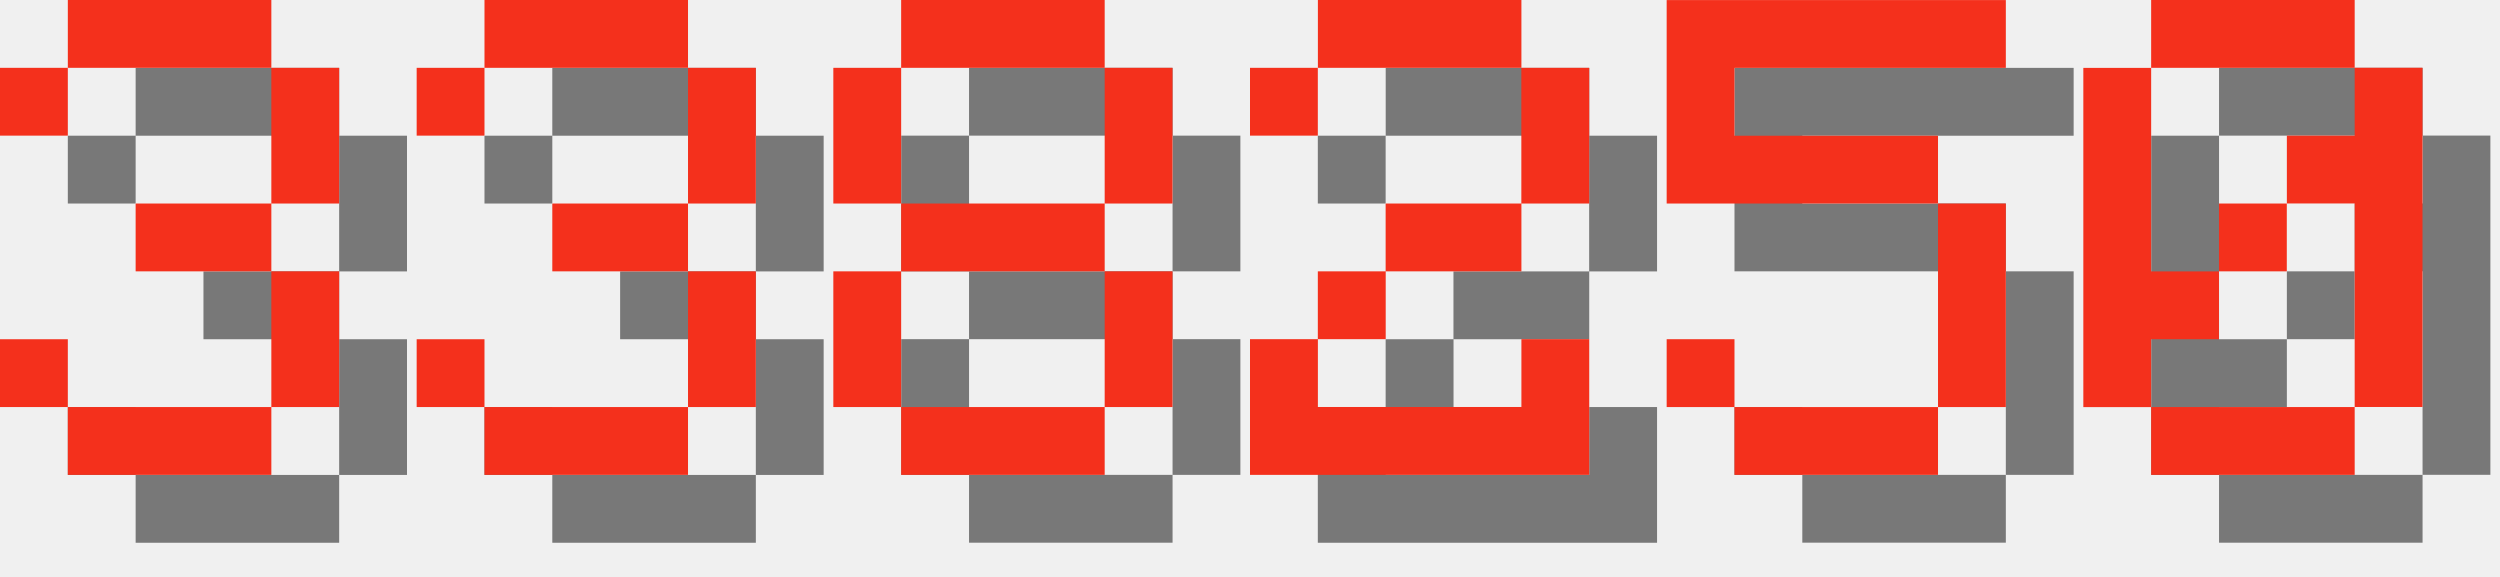
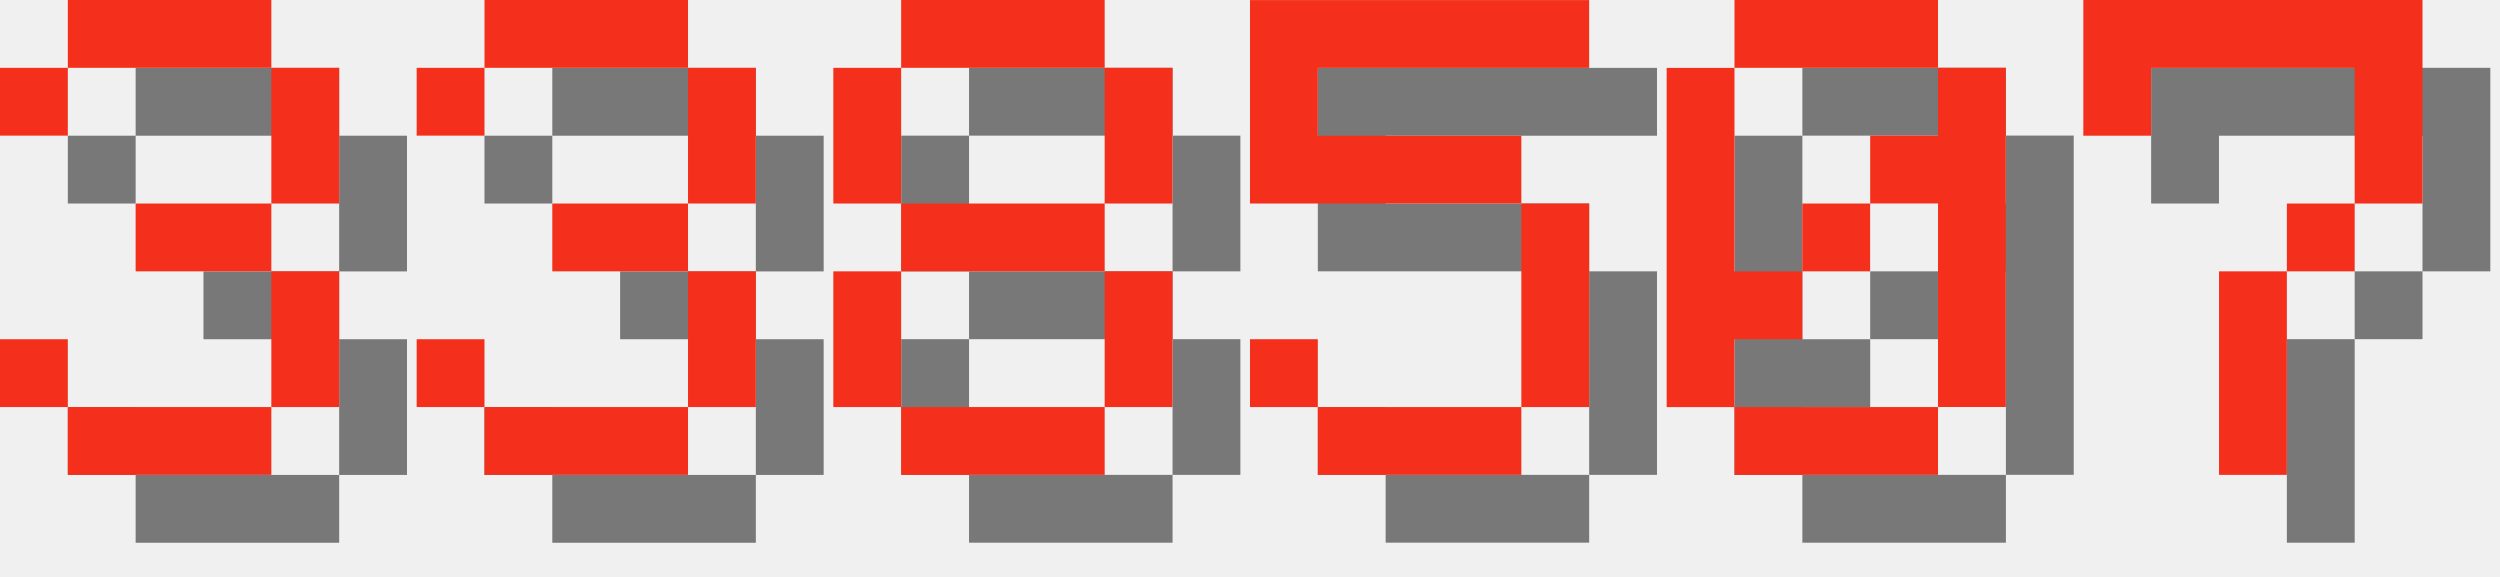
<svg xmlns="http://www.w3.org/2000/svg" version="1.1" width="156.0" height="36">
  <style>
        .text-foreground {
            fill: #F4301C;
        }
        .text-shadow {
            fill: #000000;
            fill-opacity: 0.5;
        }
    </style>
  <g class="digit" id="digit_3" transform="translate(0.0, 0), scale(4)">
    <path id="digit_3_shadow" class="text-shadow" d="m1.058 2.117v1.058h1.058v-1.058h3.175v2.117h-2.117v1.058h2.117v2.117h-3.175v-1.058h-1.058v1.058h1.058v1.058h3.175v-1.058h1.058v-2.117h-1.058v-1.058h1.058v-2.117h-1.058v-1.058h-3.175v1.058h-1.058z" fill-opacity=".5" style="paint-order:stroke fill markers" />
    <path id="digit_3_fg" class="text-foreground" d="m0 1.058v1.058h1.058v-1.058h3.175v2.117h-2.117v1.058h2.117v2.117h-3.175v-1.058h-1.058v1.058h1.058v1.058h3.175v-1.058h1.058v-2.117h-1.058v-1.058h1.058v-2.117h-1.058v-1.058h-3.175v1.058h-1.058z" fill="#fff" style="paint-order:stroke fill markers" />
  </g>
  <g class="digit" id="digit_3" transform="translate(26.0, 0), scale(4)">
    <path id="digit_3_shadow" class="text-shadow" d="m1.058 2.117v1.058h1.058v-1.058h3.175v2.117h-2.117v1.058h2.117v2.117h-3.175v-1.058h-1.058v1.058h1.058v1.058h3.175v-1.058h1.058v-2.117h-1.058v-1.058h1.058v-2.117h-1.058v-1.058h-3.175v1.058h-1.058z" fill-opacity=".5" style="paint-order:stroke fill markers" />
    <path id="digit_3_fg" class="text-foreground" d="m0 1.058v1.058h1.058v-1.058h3.175v2.117h-2.117v1.058h2.117v2.117h-3.175v-1.058h-1.058v1.058h1.058v1.058h3.175v-1.058h1.058v-2.117h-1.058v-1.058h1.058v-2.117h-1.058v-1.058h-3.175v1.058h-1.058z" fill="#fff" style="paint-order:stroke fill markers" />
  </g>
  <g class="digit" id="digit_8" transform="translate(52.0, 0), scale(4)">
    <path id="digit_8_shadow" class="text-shadow" d="m2.117 1.058v1.058h3.175v-1.058h-3.175zm3.175 1.058v2.117h1.058v-2.117h-1.058zm0 2.117h-3.175v1.058h3.175v-1.058zm0 1.058v2.117h1.058v-2.117h-1.058zm0 2.117h-3.175v1.058h3.175v-1.058zm-3.175 0v-2.117h-1.058v2.117h1.058zm0-3.175v-2.117h-1.058v2.117h1.058z" fill-opacity=".5" style="paint-order:stroke fill markers" />
    <path id="digit_8_fg" class="text-foreground" d="m1.058 0v1.058h3.175v-1.058h-3.175zm3.175 1.058v2.117h1.058v-2.117h-1.058zm0 2.117h-3.175v1.058h3.175v-1.058zm0 1.058v2.117h1.058v-2.117h-1.058zm0 2.117h-3.175v1.058h3.175v-1.058zm-3.175 0v-2.117h-1.058v2.117h1.058zm0-3.175v-2.117h-1.058v2.117h1.058z" fill="#fff" style="paint-order:stroke fill markers" />
  </g>
-   <g class="digit" id="digit_2" transform="translate(78.0, 0), scale(4)">
-     <path id="digit_2_shadow" class="text-shadow" d="m1.058 2.117v1.058h1.058v-1.058h3.175v2.117h-2.117v1.058h-1.058v1.058h-1.058v2.117h5.292v-2.117h-1.058v1.058h-3.175v-1.058h1.058v-1.058h2.117v-1.058h1.058v-2.117h-1.058v-1.058h-3.175v1.058h-1.058z" fill-opacity=".5" style="paint-order:stroke fill markers" />
-     <path id="digit_2_fg" class="text-foreground" d="m0 1.058v1.058h1.058v-1.058h3.175v2.117h-2.117v1.058h-1.058v1.058h-1.058v2.117h5.292v-2.117h-1.058v1.058h-3.175v-1.058h1.058v-1.058h2.117v-1.058h1.058v-2.117h-1.058v-1.058h-3.175v1.058h-1.058z" fill="#fff" style="paint-order:stroke fill markers" />
-   </g>
-   <g class="digit" id="digit_5" transform="translate(104.0, 0), scale(4)">
+   <g class="digit" id="digit_5" transform="translate(78.0, 0), scale(4)">
    <path id="digit_5_shadow" class="text-shadow" d="m1.058 1.058v3.175h4.233v3.175h-3.175v-1.058h-1.058v1.058h1.058v1.058h3.175v-1.058h1.058v-3.175h-1.058v-1.058h-3.175v-1.058h4.233v-1.058h-5.292z" fill-opacity=".5" style="paint-order:stroke fill markers" />
    <path id="digit_5_fg" class="text-foreground" d="m0 0v3.175h4.233v3.175h-3.175v-1.058h-1.058v1.058h1.058v1.058h3.175v-1.058h1.058v-3.175h-1.058v-1.058h-3.175v-1.058h4.233v-1.058h-5.292z" fill="#fff" style="paint-order:stroke fill markers" />
  </g>
-   <g class="digit" id="digit_0" transform="translate(130.0, 0), scale(4)">
+   <g class="digit" id="digit_0" transform="translate(104.0, 0), scale(4)">
    <path id="digit_0_shadow" class="text-shadow" d="m2.117 1.058v1.058h3.175v-1.058h-3.175zm3.175 1.058v1.058h-1.058v1.058h1.058v3.175h1.058v-5.292h-1.058zm0 5.292h-3.175v1.058h3.175v-1.058zm-3.175 0v-1.058h1.058v-1.058h-1.058v-3.175h-1.058v5.292h1.058zm1.058-2.117h1.058v-1.058h-1.058v1.058z" fill-opacity=".5" style="paint-order:stroke fill markers" />
    <path id="digit_0_fg" class="text-foreground" d="m1.058 0v1.058h3.175v-1.058h-3.175zm3.175 1.058v1.058h-1.058v1.058h1.058v3.175h1.058v-5.292h-1.058zm0 5.292h-3.175v1.058h3.175v-1.058zm-3.175 0v-1.058h1.058v-1.058h-1.058v-3.175h-1.058v5.292h1.058zm1.058-2.117h1.058v-1.058h-1.058v1.058z" fill="#fff" style="paint-order:stroke fill markers" />
  </g>
+   <g class="digit" id="digit_7" transform="translate(130.0, 0), scale(4)">
+     <path id="digit_7_shadow" class="text-shadow" d="m1.058 1.058 2e-6 2.117h1.058v-1.058h3.175v1.058l2e-7 1.058h-1.058v1.058h-1.058l4e-7 3.175 1.058 1e-7v-3.175h1.058v-1.058h1.058l5e-7 -1.058v-2.117z" fill-opacity=".5" style="paint-order:stroke fill markers" />
+     <path id="digit_7_fg" class="text-foreground" d="m0 0 2e-6 2.117h1.058v-1.058h3.175v1.058l2e-7 1.058h-1.058v1.058h-1.058l4e-7 3.175 1.058 1e-7v-3.175h1.058v-1.058h1.058l5e-7 -1.058v-2.117z" fill="#fff" style="paint-order:stroke fill markers" />
+   </g>
</svg>
